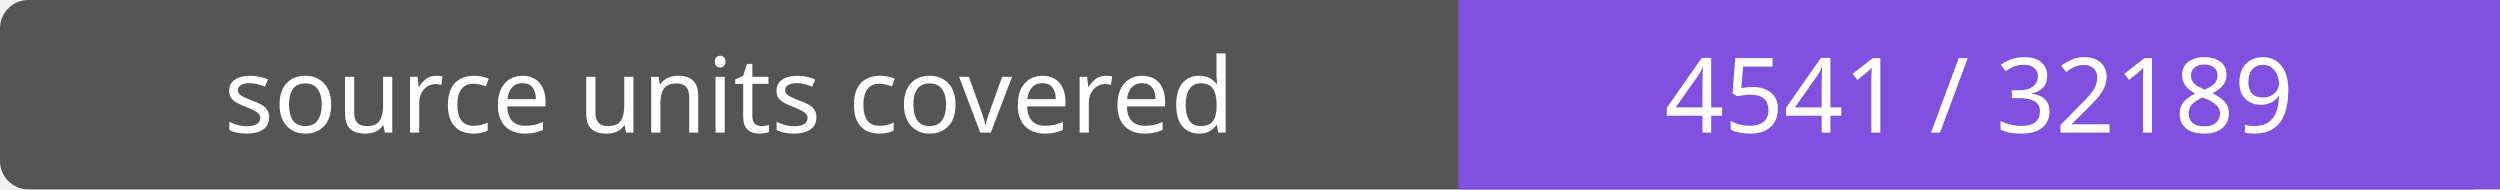
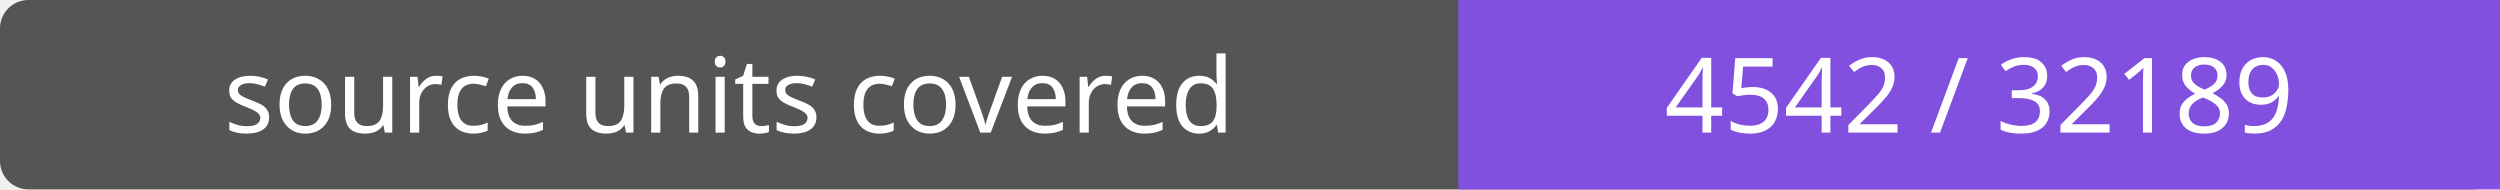
- <svg xmlns="http://www.w3.org/2000/svg" width="264" height="20" role="img" aria-label="source units covered: 4541 / 32189">
+ <svg xmlns="http://www.w3.org/2000/svg" width="264" height="20" role="img" aria-label="source units covered: 4542 / 32189">
  <rect width="264" height="20" rx="3" fill="#555" />
  <path fill="#8250df" d="M154 0h110v20H154z" />
  <g fill="#fff" text-anchor="middle" font-family="Verdana,sans-serif" font-size="11">
    <text x="77.0" y="14">source units covered</text>
-     <text x="209.0" y="14">4541 / 32189</text>
+     <text x="209.0" y="14">4542 / 32189</text>
  </g>
</svg>
